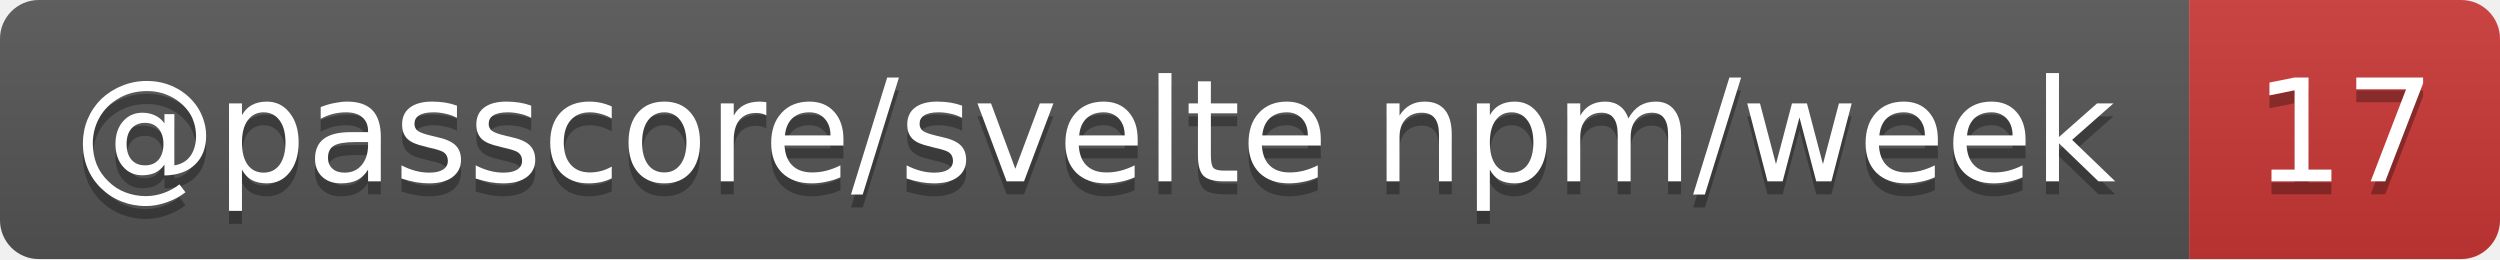
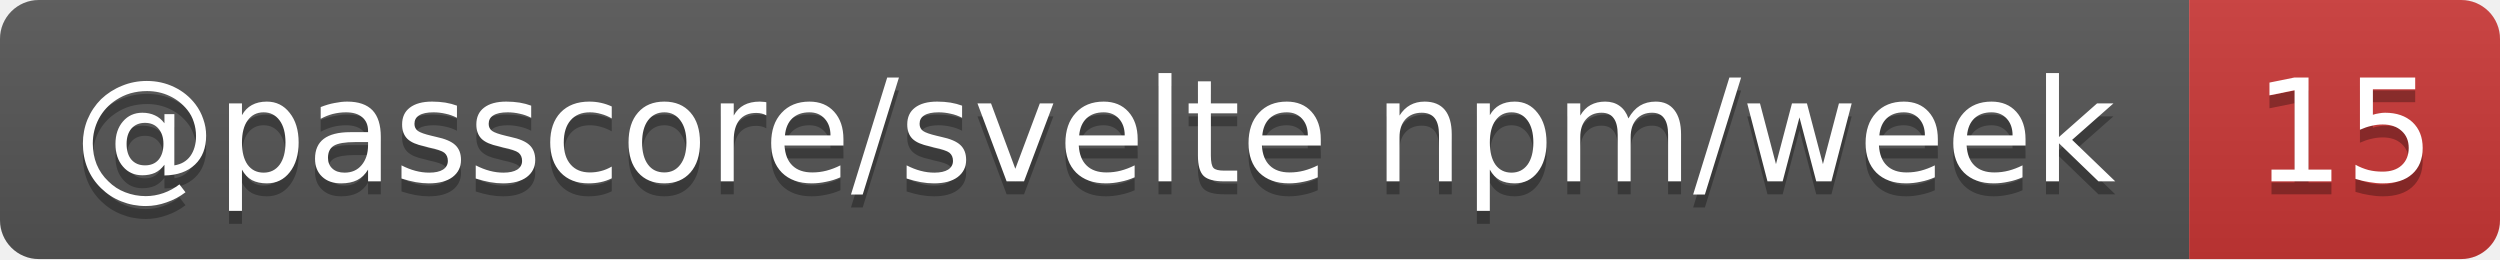
- <svg xmlns="http://www.w3.org/2000/svg" width="193" height="20" role="img" aria-label="@passcore/svelte npm/week: 17">
+ <svg xmlns="http://www.w3.org/2000/svg" width="193" height="20" role="img" aria-label="@passcore/svelte npm/week: 15">
  <linearGradient id="s" x2="0" y2="100%">
    <stop offset="0" stop-color="#bbb" stop-opacity=".1" />
    <stop offset="1" stop-opacity=".1" />
  </linearGradient>
  <clipPath id="r">
    <rect width="193" height="20" rx="3" fill="#fff" />
  </clipPath>
  <g clip-path="url(#r)">
    <rect width="169" height="20" fill="#555" />
    <rect x="169" width="24" height="20" fill="#cb3837" />
    <rect width="193" height="20" fill="url(#s)" />
  </g>
  <g fill="#fff" text-anchor="middle" font-family="Verdana,Geneva,DejaVu Sans,sans-serif" text-rendering="geometricPrecision" font-size="11">
    <text aria-hidden="true" x="84.5" y="15" fill="#010101" fill-opacity=".3" textLength="159.3">@passcore/svelte npm/week</text>
-     <text aria-hidden="true" x="181" y="15" fill="#010101" fill-opacity=".3" textLength="14">17</text>
+     <text aria-hidden="true" x="181" y="15" fill="#010101" fill-opacity=".3" textLength="14">15</text>
    <text x="84.5" y="14" textLength="159.3">@passcore/svelte npm/week</text>
-     <text x="181" y="14" textLength="14">17</text>
+     <text x="181" y="14" textLength="14">15</text>
  </g>
</svg>
